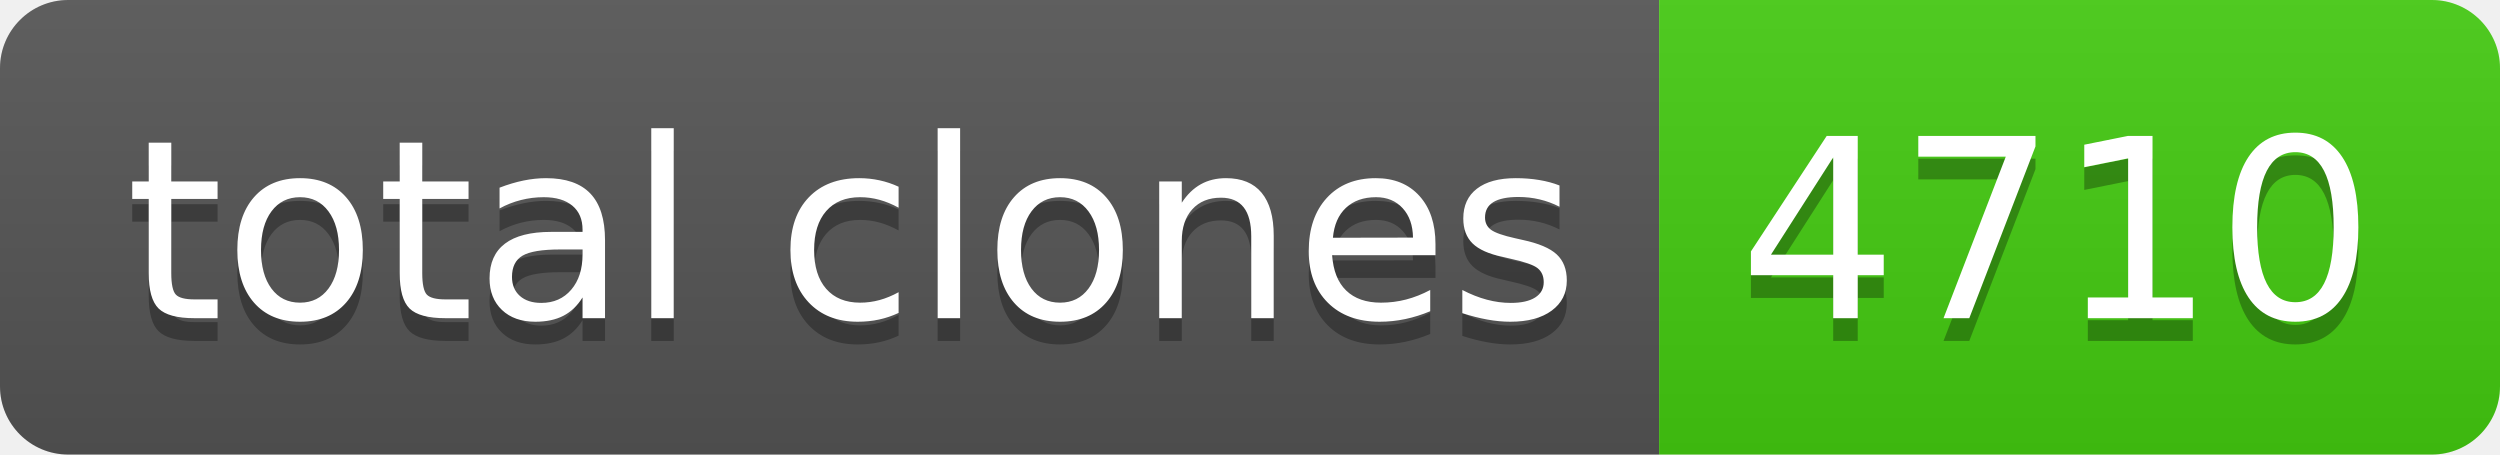
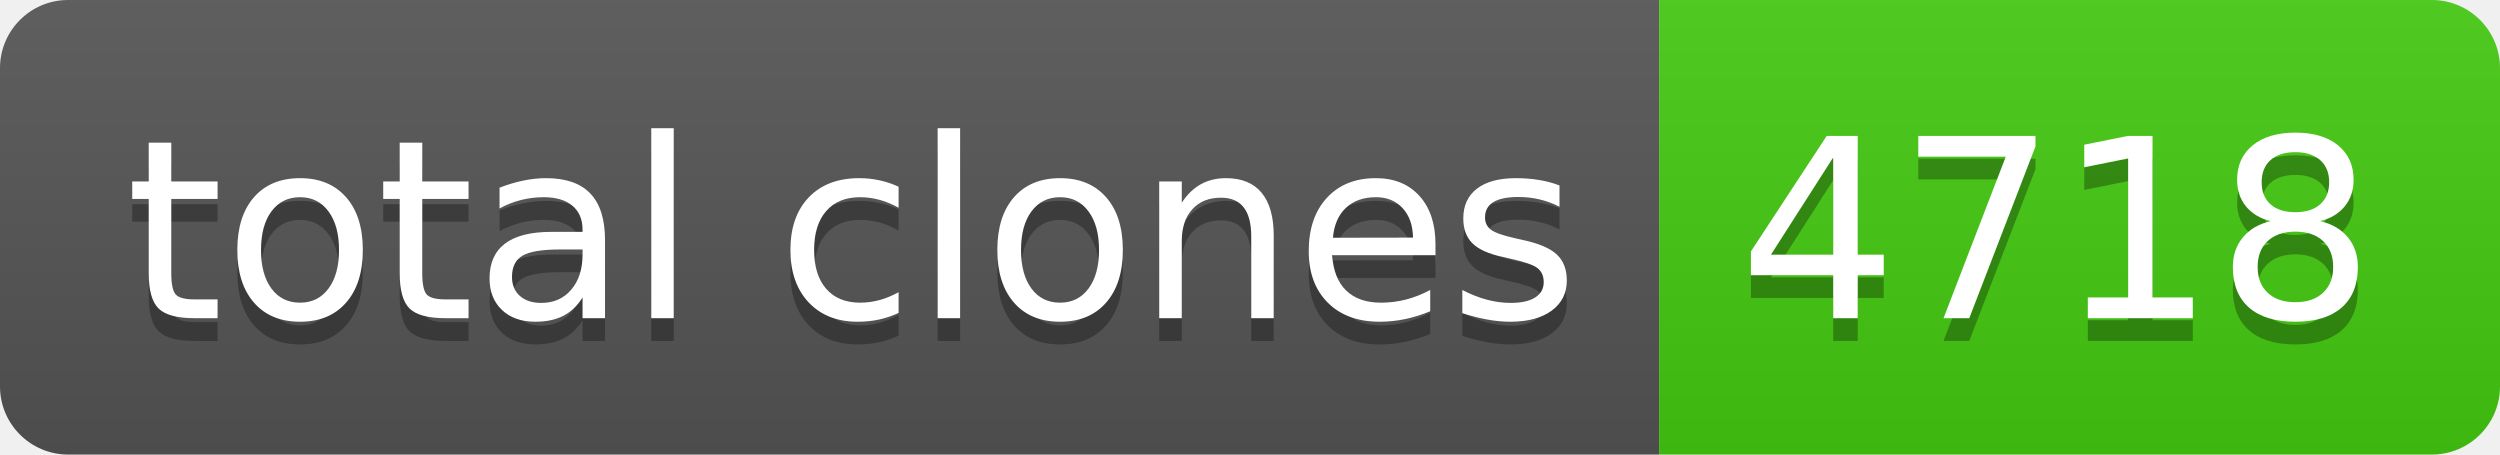
- <svg xmlns="http://www.w3.org/2000/svg" width="110" height="20" role="img" aria-label="total clones: 4710">
+ <svg xmlns="http://www.w3.org/2000/svg" width="110" height="20" role="img" aria-label="total clones: 4718">
  <linearGradient id="s" x2="0" y2="100%">
    <stop offset="0" stop-color="#bbb" stop-opacity=".1" />
    <stop offset="1" stop-opacity=".1" />
  </linearGradient>
  <clipPath id="r">
    <rect width="110" height="20" rx="3" fill="#fff" />
  </clipPath>
  <g clip-path="url(#r)">
    <rect width="73" height="20" fill="#555" />
    <rect x="73" width="37" height="20" fill="#4c1" />
    <rect width="110" height="20" fill="url(#s)" />
  </g>
  <g fill="#fff" text-anchor="middle" font-family="Verdana,Geneva,DejaVu Sans,sans-serif" text-rendering="geometricPrecision" font-size="110">
    <text aria-hidden="true" x="375" y="150" fill="#010101" fill-opacity=".3" transform="scale(.1)" textLength="630">total clones</text>
    <text x="375" y="140" transform="scale(.1)" fill="#fff" textLength="630">total clones</text>
-     <text aria-hidden="true" x="905" y="150" fill="#010101" fill-opacity=".3" transform="scale(.1)" textLength="270">4710</text>
-     <text x="905" y="140" transform="scale(.1)" fill="#fff" textLength="270">4710</text>
+     <text aria-hidden="true" x="905" y="150" fill="#010101" fill-opacity=".3" transform="scale(.1)" textLength="270">4718</text>
+     <text x="905" y="140" transform="scale(.1)" fill="#fff" textLength="270">4718</text>
  </g>
</svg>
